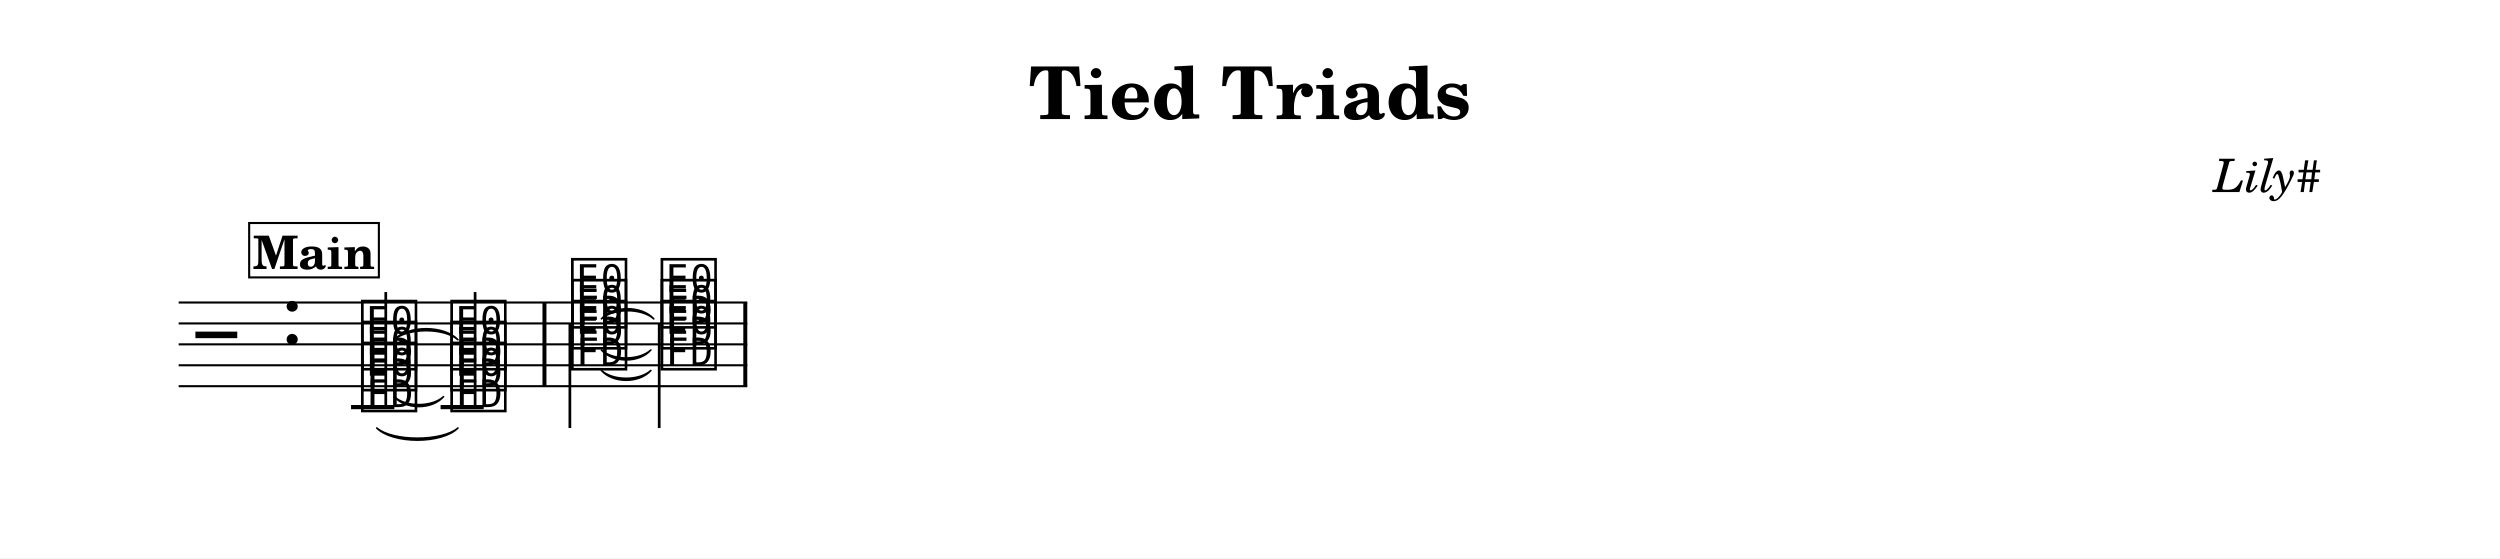
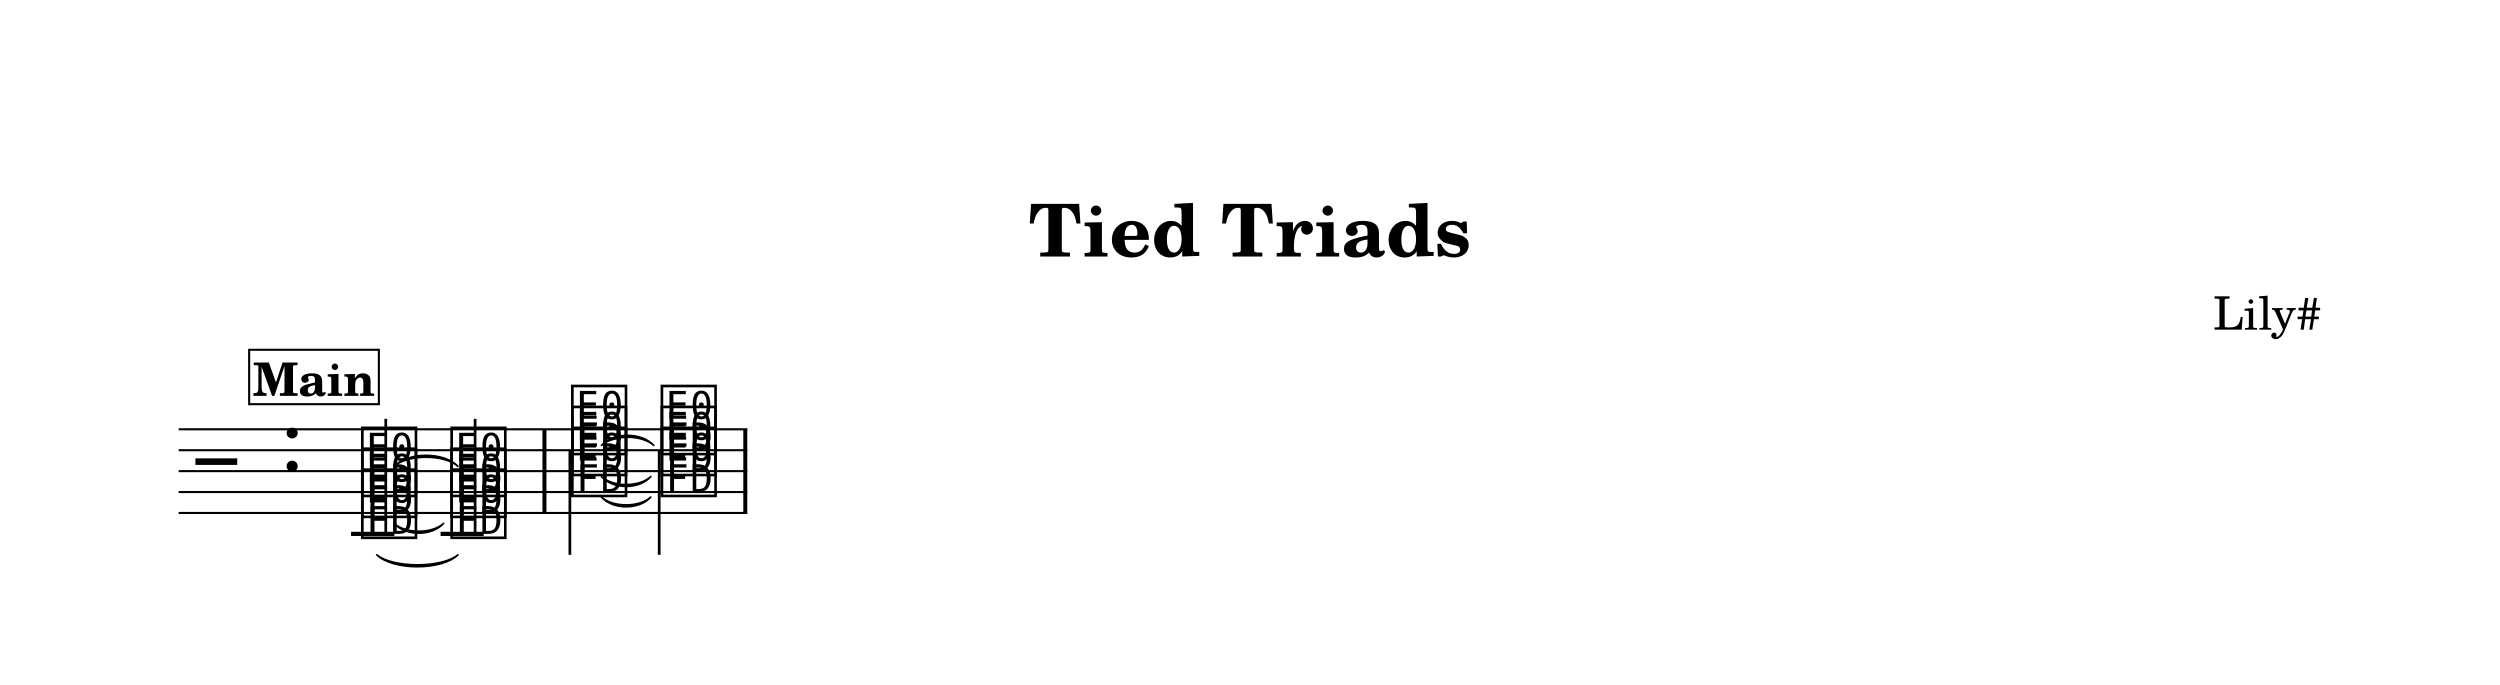
- <svg xmlns="http://www.w3.org/2000/svg" width="1195.0" height="266.9" viewBox="0 0 119.50 26.69" font-family="TeX Gyre Schola, serif">
+ <svg xmlns="http://www.w3.org/2000/svg" width="1195.0" height="327.4" viewBox="0 0 119.50 32.74" font-family="TeX Gyre Schola, serif">
  <style>
  @font-face { font-family: 'Emmentaler'; src: local('Emmentaler'); }
  .music { font-family: 'Emmentaler', serif; }
</style>
-   <rect x="0" y="0" width="119.50" height="26.69" fill="#FFFFFF" />
-   <text x="59.75" y="5.69" font-size="3.49" font-weight="bold" text-anchor="middle" data-pos="3081">Tied Triads</text>
-   <text x="110.97" y="9.18" font-size="2.20" font-style="italic" text-anchor="end" data-pos="3104">Lily#</text>
+   <rect x="0" y="0" width="119.50" height="32.74" fill="#FFFFFF" />
+   <text x="59.75" y="12.26" font-size="3.49" font-weight="bold" text-anchor="middle" data-pos="3081">Tied Triads</text>
+   <text x="110.97" y="15.76" font-size="2.20" text-anchor="end" data-pos="3104">Lily#</text>
  <g transform="translate(8.54,0.00) scale(1,1)">
-     <line x1="0.00" y1="14.46" x2="27.18" y2="14.46" stroke="#000000" stroke-width="0.100" />
-     <line x1="0.00" y1="15.46" x2="27.18" y2="15.46" stroke="#000000" stroke-width="0.100" />
-     <line x1="0.00" y1="16.46" x2="27.18" y2="16.46" stroke="#000000" stroke-width="0.100" />
-     <line x1="0.00" y1="17.46" x2="27.18" y2="17.46" stroke="#000000" stroke-width="0.100" />
-     <line x1="0.00" y1="18.46" x2="27.18" y2="18.46" stroke="#000000" stroke-width="0.100" />
-     <text class="music" x="0.80" y="17.46" font-size="4.00" data-pos="3154"></text>
-     <text class="music" x="4.88" y="16.46" font-size="4.00" data-pos="3118"></text>
-     <line x1="8.24" y1="19.46" x2="10.31" y2="19.46" stroke="#000000" stroke-width="0.200" />
-     <line x1="12.52" y1="19.46" x2="14.58" y2="19.46" stroke="#000000" stroke-width="0.200" />
-     <text class="music" x="8.59" y="19.46" font-size="4.00" data-pos="3195"></text>
-     <text class="music" x="8.59" y="18.46" font-size="4.00" data-pos="3197"></text>
-     <text class="music" x="8.59" y="17.46" font-size="4.00" data-pos="3199"></text>
-     <line x1="9.90" y1="19.46" x2="9.90" y2="13.96" stroke="#000000" stroke-width="0.130" />
-     <text class="music" x="12.86" y="19.46" font-size="4.00" data-pos="3206"></text>
-     <text class="music" x="12.86" y="18.46" font-size="4.00" data-pos="3208"></text>
-     <text class="music" x="12.86" y="17.46" font-size="4.00" data-pos="3210"></text>
-     <line x1="14.17" y1="19.46" x2="14.17" y2="13.96" stroke="#000000" stroke-width="0.130" />
-     <text class="music" x="18.63" y="17.46" font-size="4.00" data-pos="3221"></text>
-     <text class="music" x="18.63" y="16.46" font-size="4.00" data-pos="3223"></text>
-     <text class="music" x="18.63" y="15.46" font-size="4.00" data-pos="3225"></text>
-     <line x1="18.70" y1="15.46" x2="18.70" y2="20.46" stroke="#000000" stroke-width="0.130" />
-     <text class="music" x="22.91" y="17.46" font-size="4.00" data-pos="3233"></text>
-     <text class="music" x="22.91" y="16.46" font-size="4.00" data-pos="3235"></text>
-     <text class="music" x="22.91" y="15.46" font-size="4.00" data-pos="3237"></text>
-     <line x1="22.97" y1="15.46" x2="22.97" y2="20.46" stroke="#000000" stroke-width="0.130" />
-     <rect x="17.39" y="14.46" width="0.19" height="4.00" data-pos="3214" />
-     <rect x="26.99" y="14.46" width="0.19" height="4.00" data-pos="3242" />
-     <path d="M 9.47,20.46 C 10.24,21.11 12.58,21.11 13.35,20.46 C 12.58,21.23 10.24,21.23 9.47,20.46 Z" stroke="#000000" stroke-width="0.08" stroke-linecap="round" stroke-linejoin="round" data-pos="3203" />
-     <path d="M 10.30,18.96 C 10.85,19.47 12.11,19.47 12.66,18.96 C 12.11,19.59 10.85,19.59 10.30,18.96 Z" stroke="#000000" stroke-width="0.08" stroke-linecap="round" stroke-linejoin="round" data-pos="3203" />
-     <path d="M 10.30,16.24 C 10.96,15.54 12.69,15.54 13.35,16.24 C 12.69,15.66 10.96,15.66 10.30,16.24 Z" stroke="#000000" stroke-width="0.08" stroke-linecap="round" stroke-linejoin="round" data-pos="3203" />
-     <path d="M 20.21,17.71 C 20.76,18.21 22.02,18.21 22.57,17.71 C 22.02,18.33 20.76,18.33 20.21,17.71 Z" stroke="#000000" stroke-width="0.08" stroke-linecap="round" stroke-linejoin="round" data-pos="3230" />
-     <path d="M 20.21,16.73 C 20.76,17.24 22.02,17.24 22.57,16.73 C 22.02,17.36 20.76,17.36 20.21,16.73 Z" stroke="#000000" stroke-width="0.08" stroke-linecap="round" stroke-linejoin="round" data-pos="3230" />
-     <path d="M 20.21,15.24 C 20.78,14.60 22.13,14.60 22.71,15.24 C 22.13,14.72 20.78,14.72 20.21,15.24 Z" stroke="#000000" stroke-width="0.08" stroke-linecap="round" stroke-linejoin="round" data-pos="3230" />
-     <rect x="3.37" y="10.66" width="6.20" height="2.60" fill="#FFFFFF" stroke="#000000" stroke-width="0.100" data-pos="3164" />
-     <text x="6.47" y="12.86" font-size="2.20" font-weight="bold" text-anchor="middle" data-pos="3164">Main</text>
+     <line x1="0.00" y1="20.52" x2="27.18" y2="20.52" stroke="#000000" stroke-width="0.100" />
+     <line x1="0.00" y1="21.52" x2="27.18" y2="21.52" stroke="#000000" stroke-width="0.100" />
+     <line x1="0.00" y1="22.52" x2="27.18" y2="22.52" stroke="#000000" stroke-width="0.100" />
+     <line x1="0.00" y1="23.52" x2="27.18" y2="23.52" stroke="#000000" stroke-width="0.100" />
+     <line x1="0.00" y1="24.52" x2="27.18" y2="24.52" stroke="#000000" stroke-width="0.100" />
+     <text class="music" x="0.80" y="23.52" font-size="4.00" data-pos="3154"></text>
+     <text class="music" x="4.88" y="22.52" font-size="4.00" data-pos="3118"></text>
+     <line x1="8.24" y1="25.52" x2="10.31" y2="25.52" stroke="#000000" stroke-width="0.200" />
+     <line x1="12.52" y1="25.52" x2="14.58" y2="25.52" stroke="#000000" stroke-width="0.200" />
+     <text class="music" x="8.59" y="25.52" font-size="4.00" data-pos="3195"></text>
+     <text class="music" x="8.59" y="24.52" font-size="4.00" data-pos="3197"></text>
+     <text class="music" x="8.59" y="23.52" font-size="4.00" data-pos="3199"></text>
+     <line x1="9.90" y1="25.52" x2="9.90" y2="20.02" stroke="#000000" stroke-width="0.130" />
+     <text class="music" x="12.86" y="25.52" font-size="4.00" data-pos="3206"></text>
+     <text class="music" x="12.86" y="24.52" font-size="4.00" data-pos="3208"></text>
+     <text class="music" x="12.86" y="23.52" font-size="4.00" data-pos="3210"></text>
+     <line x1="14.17" y1="25.52" x2="14.17" y2="20.02" stroke="#000000" stroke-width="0.130" />
+     <text class="music" x="18.63" y="23.52" font-size="4.00" data-pos="3221"></text>
+     <text class="music" x="18.63" y="22.52" font-size="4.00" data-pos="3223"></text>
+     <text class="music" x="18.63" y="21.52" font-size="4.00" data-pos="3225"></text>
+     <line x1="18.70" y1="21.52" x2="18.70" y2="26.52" stroke="#000000" stroke-width="0.130" />
+     <text class="music" x="22.91" y="23.52" font-size="4.00" data-pos="3233"></text>
+     <text class="music" x="22.91" y="22.52" font-size="4.00" data-pos="3235"></text>
+     <text class="music" x="22.91" y="21.52" font-size="4.00" data-pos="3237"></text>
+     <line x1="22.97" y1="21.52" x2="22.97" y2="26.52" stroke="#000000" stroke-width="0.130" />
+     <rect x="17.39" y="20.52" width="0.19" height="4.00" data-pos="3214" />
+     <rect x="26.99" y="20.52" width="0.19" height="4.00" data-pos="3242" />
+     <path d="M 9.47,26.52 C 10.24,27.16 12.58,27.16 13.35,26.52 C 12.58,27.28 10.24,27.28 9.47,26.52 Z" stroke="#000000" stroke-width="0.08" stroke-linecap="round" stroke-linejoin="round" data-pos="3203" />
+     <path d="M 10.30,25.02 C 10.85,25.52 12.11,25.52 12.66,25.02 C 12.11,25.64 10.85,25.64 10.30,25.02 Z" stroke="#000000" stroke-width="0.08" stroke-linecap="round" stroke-linejoin="round" data-pos="3203" />
+     <path d="M 10.30,22.29 C 10.96,21.59 12.69,21.59 13.35,22.29 C 12.69,21.71 10.96,21.71 10.30,22.29 Z" stroke="#000000" stroke-width="0.08" stroke-linecap="round" stroke-linejoin="round" data-pos="3203" />
+     <path d="M 20.21,23.76 C 20.76,24.26 22.02,24.26 22.57,23.76 C 22.02,24.38 20.76,24.38 20.21,23.76 Z" stroke="#000000" stroke-width="0.08" stroke-linecap="round" stroke-linejoin="round" data-pos="3230" />
+     <path d="M 20.21,22.78 C 20.76,23.29 22.02,23.29 22.57,22.78 C 22.02,23.41 20.76,23.41 20.21,22.78 Z" stroke="#000000" stroke-width="0.08" stroke-linecap="round" stroke-linejoin="round" data-pos="3230" />
+     <path d="M 20.21,21.29 C 20.78,20.65 22.13,20.65 22.71,21.29 C 22.13,20.77 20.78,20.77 20.21,21.29 Z" stroke="#000000" stroke-width="0.08" stroke-linecap="round" stroke-linejoin="round" data-pos="3230" />
+     <rect x="3.37" y="16.72" width="6.20" height="2.60" fill="#FFFFFF" stroke="#000000" stroke-width="0.100" data-pos="3164" />
+     <text x="6.47" y="18.92" font-size="2.20" font-weight="bold" text-anchor="middle" data-pos="3164">Main</text>
  </g>
</svg>
